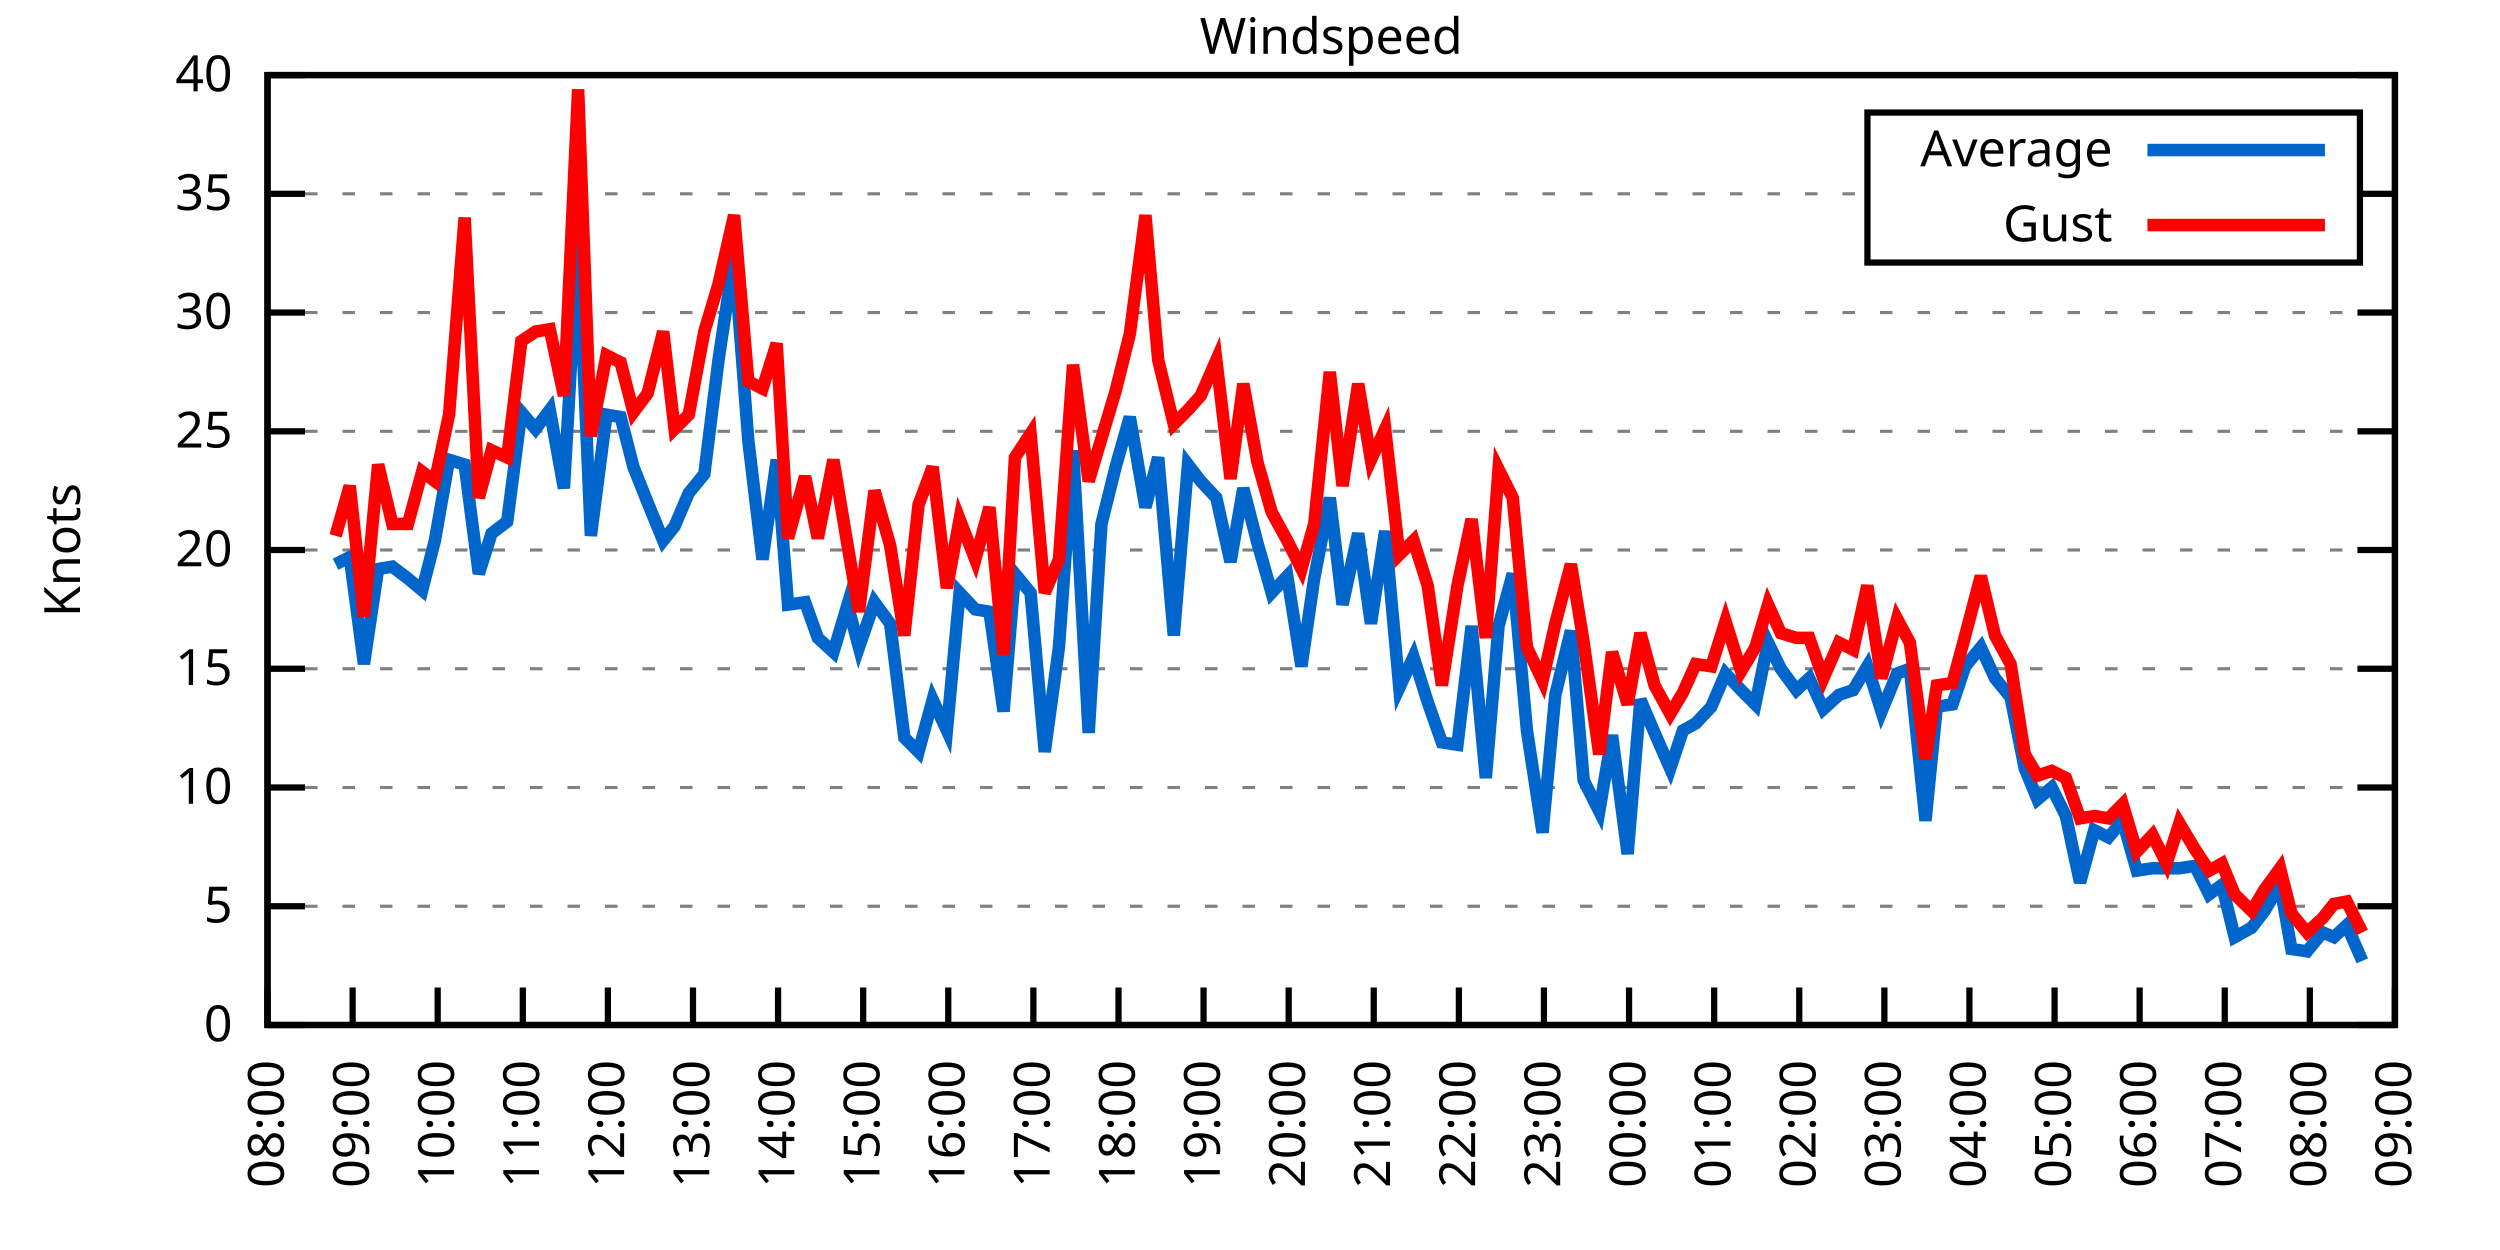
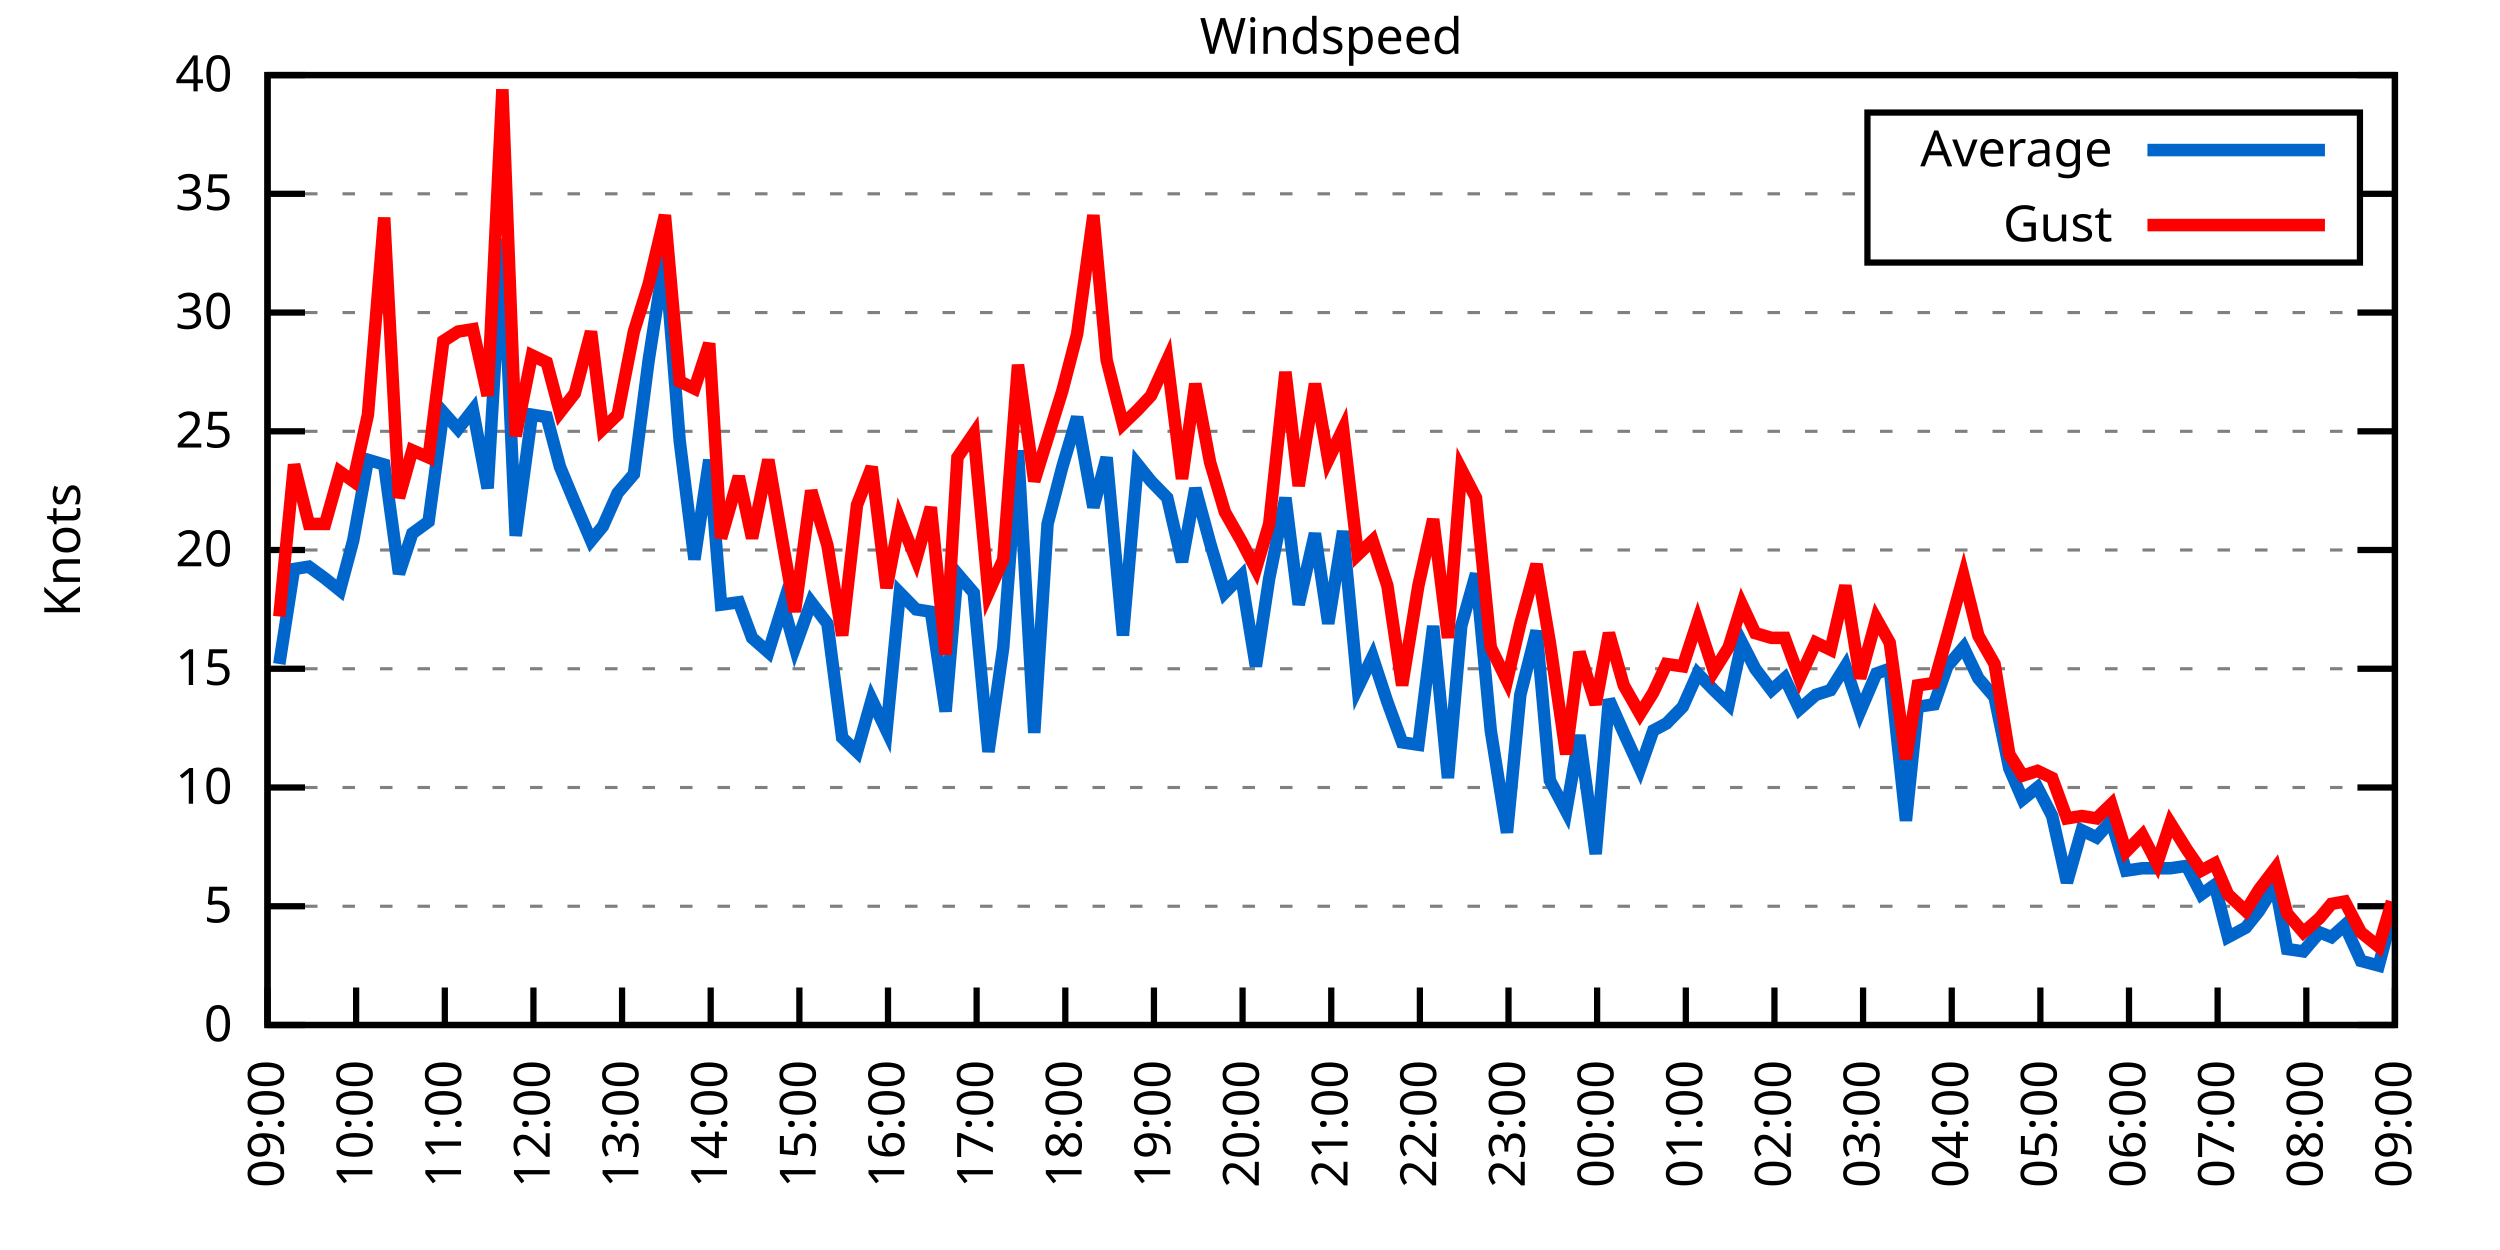
<svg xmlns="http://www.w3.org/2000/svg" xmlns:xlink="http://www.w3.org/1999/xlink" width="400" height="200" viewBox="0 0 400 200">
  <g id="gnuplot_canvas">
    <rect x="0" y="0" width="400" height="200" fill="none" />
    <defs>
      <circle id="gpDot" r="0.5" stroke-width="0.5" stroke="currentColor" />
      <path id="gpPt0" stroke-width="0.333" stroke="currentColor" d="M-1,0 h2 M0,-1 v2" />
      <path id="gpPt1" stroke-width="0.333" stroke="currentColor" d="M-1,-1 L1,1 M1,-1 L-1,1" />
      <path id="gpPt2" stroke-width="0.333" stroke="currentColor" d="M-1,0 L1,0 M0,-1 L0,1 M-1,-1 L1,1 M-1,1 L1,-1" />
      <rect id="gpPt3" stroke-width="0.333" stroke="currentColor" x="-1" y="-1" width="2" height="2" />
      <rect id="gpPt4" stroke-width="0.333" stroke="currentColor" fill="currentColor" x="-1" y="-1" width="2" height="2" />
      <circle id="gpPt5" stroke-width="0.333" stroke="currentColor" cx="0" cy="0" r="1" />
      <use xlink:href="#gpPt5" id="gpPt6" fill="currentColor" stroke="none" />
      <path id="gpPt7" stroke-width="0.333" stroke="currentColor" d="M0,-1.33 L-1.33,0.67 L1.33,0.67 z" />
      <use xlink:href="#gpPt7" id="gpPt8" fill="currentColor" stroke="none" />
      <use xlink:href="#gpPt7" id="gpPt9" stroke="currentColor" transform="rotate(180)" />
      <use xlink:href="#gpPt9" id="gpPt10" fill="currentColor" stroke="none" />
      <use xlink:href="#gpPt3" id="gpPt11" stroke="currentColor" transform="rotate(45)" />
      <use xlink:href="#gpPt11" id="gpPt12" fill="currentColor" stroke="none" />
      <path id="gpPt13" stroke-width="0.333" stroke="currentColor" d="M0,1.330 L1.265,0.411 L0.782,-1.067 L-0.782,-1.076 L-1.265,0.411 z" />
      <use xlink:href="#gpPt13" id="gpPt14" fill="currentColor" stroke="none" />
      <filter id="textbox" filterUnits="objectBoundingBox" x="0" y="0" height="1" width="1">
        <feFlood flood-color="white" flood-opacity="1" result="bgnd" />
        <feComposite in="SourceGraphic" in2="bgnd" operator="atop" />
      </filter>
      <filter id="greybox" filterUnits="objectBoundingBox" x="0" y="0" height="1" width="1">
        <feFlood flood-color="lightgrey" flood-opacity="1" result="grey" />
        <feComposite in="SourceGraphic" in2="grey" operator="atop" />
      </filter>
    </defs>
    <g fill="none" color="white" stroke="currentColor" stroke-width="1.00" stroke-linecap="butt" stroke-linejoin="miter">
</g>
    <g fill="none" color="black" stroke="currentColor" stroke-width="1.00" stroke-linecap="butt" stroke-linejoin="miter">
      <g stroke="none" shape-rendering="crispEdges">
        <polygon fill="rgb(255, 255, 255)" points="42.80,164.00 383.18,164.00 383.18,12.02 42.80,12.02 " />
      </g>
    </g>
    <g fill="none" color="black" stroke="currentColor" stroke-width="1.00" stroke-linecap="butt" stroke-linejoin="miter">
</g>
    <g fill="none" color="black" stroke="black" stroke-width="0.50" stroke-linecap="butt" stroke-linejoin="miter">
</g>
    <g fill="none" color="gray" stroke="currentColor" stroke-width="0.50" stroke-linecap="butt" stroke-linejoin="miter">
      <path stroke="gray" stroke-dasharray="2,4" class="gridline" d="M42.80,164.00 L383.19,164.00  " />
    </g>
    <g fill="none" color="gray" stroke="gray" stroke-width="1.00" stroke-linecap="butt" stroke-linejoin="miter">
</g>
    <g fill="none" color="black" stroke="currentColor" stroke-width="1.00" stroke-linecap="butt" stroke-linejoin="miter">
      <path stroke="black" d="M42.80,164.00 L48.80,164.00 M383.19,164.00 L377.19,164.00  " />
      <g transform="translate(37.20,166.60)" stroke="none" fill="black" font-family="Sans" font-size="8.00" text-anchor="end">
        <text>
          <tspan font-family="Sans"> 0</tspan>
        </text>
      </g>
    </g>
    <g fill="none" color="black" stroke="currentColor" stroke-width="1.00" stroke-linecap="butt" stroke-linejoin="miter">
</g>
    <g fill="none" color="black" stroke="black" stroke-width="0.50" stroke-linecap="butt" stroke-linejoin="miter">
</g>
    <g fill="none" color="gray" stroke="currentColor" stroke-width="0.50" stroke-linecap="butt" stroke-linejoin="miter">
      <path stroke="gray" stroke-dasharray="2,4" class="gridline" d="M42.80,145.00 L383.19,145.00  " />
    </g>
    <g fill="none" color="gray" stroke="gray" stroke-width="1.00" stroke-linecap="butt" stroke-linejoin="miter">
</g>
    <g fill="none" color="black" stroke="currentColor" stroke-width="1.00" stroke-linecap="butt" stroke-linejoin="miter">
      <path stroke="black" d="M42.80,145.00 L48.80,145.00 M383.19,145.00 L377.19,145.00  " />
      <g transform="translate(37.20,147.60)" stroke="none" fill="black" font-family="Sans" font-size="8.00" text-anchor="end">
        <text>
          <tspan font-family="Sans"> 5</tspan>
        </text>
      </g>
    </g>
    <g fill="none" color="black" stroke="currentColor" stroke-width="1.00" stroke-linecap="butt" stroke-linejoin="miter">
</g>
    <g fill="none" color="black" stroke="black" stroke-width="0.50" stroke-linecap="butt" stroke-linejoin="miter">
</g>
    <g fill="none" color="gray" stroke="currentColor" stroke-width="0.50" stroke-linecap="butt" stroke-linejoin="miter">
      <path stroke="gray" stroke-dasharray="2,4" class="gridline" d="M42.80,126.00 L383.19,126.00  " />
    </g>
    <g fill="none" color="gray" stroke="gray" stroke-width="1.00" stroke-linecap="butt" stroke-linejoin="miter">
</g>
    <g fill="none" color="black" stroke="currentColor" stroke-width="1.00" stroke-linecap="butt" stroke-linejoin="miter">
      <path stroke="black" d="M42.80,126.00 L48.80,126.00 M383.19,126.00 L377.19,126.00  " />
      <g transform="translate(37.20,128.60)" stroke="none" fill="black" font-family="Sans" font-size="8.00" text-anchor="end">
        <text>
          <tspan font-family="Sans"> 10</tspan>
        </text>
      </g>
    </g>
    <g fill="none" color="black" stroke="currentColor" stroke-width="1.00" stroke-linecap="butt" stroke-linejoin="miter">
</g>
    <g fill="none" color="black" stroke="black" stroke-width="0.50" stroke-linecap="butt" stroke-linejoin="miter">
</g>
    <g fill="none" color="gray" stroke="currentColor" stroke-width="0.50" stroke-linecap="butt" stroke-linejoin="miter">
      <path stroke="gray" stroke-dasharray="2,4" class="gridline" d="M42.80,107.00 L383.19,107.00  " />
    </g>
    <g fill="none" color="gray" stroke="gray" stroke-width="1.00" stroke-linecap="butt" stroke-linejoin="miter">
</g>
    <g fill="none" color="black" stroke="currentColor" stroke-width="1.00" stroke-linecap="butt" stroke-linejoin="miter">
      <path stroke="black" d="M42.80,107.00 L48.80,107.00 M383.19,107.00 L377.19,107.00  " />
      <g transform="translate(37.20,109.60)" stroke="none" fill="black" font-family="Sans" font-size="8.00" text-anchor="end">
        <text>
          <tspan font-family="Sans"> 15</tspan>
        </text>
      </g>
    </g>
    <g fill="none" color="black" stroke="currentColor" stroke-width="1.00" stroke-linecap="butt" stroke-linejoin="miter">
</g>
    <g fill="none" color="black" stroke="black" stroke-width="0.50" stroke-linecap="butt" stroke-linejoin="miter">
</g>
    <g fill="none" color="gray" stroke="currentColor" stroke-width="0.50" stroke-linecap="butt" stroke-linejoin="miter">
      <path stroke="gray" stroke-dasharray="2,4" class="gridline" d="M42.80,88.00 L383.19,88.00  " />
    </g>
    <g fill="none" color="gray" stroke="gray" stroke-width="1.00" stroke-linecap="butt" stroke-linejoin="miter">
</g>
    <g fill="none" color="black" stroke="currentColor" stroke-width="1.00" stroke-linecap="butt" stroke-linejoin="miter">
      <path stroke="black" d="M42.80,88.00 L48.80,88.00 M383.19,88.00 L377.19,88.00  " />
      <g transform="translate(37.20,90.60)" stroke="none" fill="black" font-family="Sans" font-size="8.00" text-anchor="end">
        <text>
          <tspan font-family="Sans"> 20</tspan>
        </text>
      </g>
    </g>
    <g fill="none" color="black" stroke="currentColor" stroke-width="1.00" stroke-linecap="butt" stroke-linejoin="miter">
</g>
    <g fill="none" color="black" stroke="black" stroke-width="0.50" stroke-linecap="butt" stroke-linejoin="miter">
</g>
    <g fill="none" color="gray" stroke="currentColor" stroke-width="0.50" stroke-linecap="butt" stroke-linejoin="miter">
      <path stroke="gray" stroke-dasharray="2,4" class="gridline" d="M42.80,69.01 L383.19,69.01  " />
    </g>
    <g fill="none" color="gray" stroke="gray" stroke-width="1.00" stroke-linecap="butt" stroke-linejoin="miter">
</g>
    <g fill="none" color="black" stroke="currentColor" stroke-width="1.00" stroke-linecap="butt" stroke-linejoin="miter">
      <path stroke="black" d="M42.80,69.01 L48.80,69.01 M383.19,69.01 L377.19,69.01  " />
      <g transform="translate(37.20,71.61)" stroke="none" fill="black" font-family="Sans" font-size="8.00" text-anchor="end">
        <text>
          <tspan font-family="Sans"> 25</tspan>
        </text>
      </g>
    </g>
    <g fill="none" color="black" stroke="currentColor" stroke-width="1.00" stroke-linecap="butt" stroke-linejoin="miter">
</g>
    <g fill="none" color="black" stroke="black" stroke-width="0.50" stroke-linecap="butt" stroke-linejoin="miter">
</g>
    <g fill="none" color="gray" stroke="currentColor" stroke-width="0.50" stroke-linecap="butt" stroke-linejoin="miter">
      <path stroke="gray" stroke-dasharray="2,4" class="gridline" d="M42.80,50.01 L383.19,50.01  " />
    </g>
    <g fill="none" color="gray" stroke="gray" stroke-width="1.00" stroke-linecap="butt" stroke-linejoin="miter">
</g>
    <g fill="none" color="black" stroke="currentColor" stroke-width="1.00" stroke-linecap="butt" stroke-linejoin="miter">
      <path stroke="black" d="M42.80,50.01 L48.80,50.01 M383.19,50.01 L377.19,50.01  " />
      <g transform="translate(37.20,52.61)" stroke="none" fill="black" font-family="Sans" font-size="8.00" text-anchor="end">
        <text>
          <tspan font-family="Sans"> 30</tspan>
        </text>
      </g>
    </g>
    <g fill="none" color="black" stroke="currentColor" stroke-width="1.00" stroke-linecap="butt" stroke-linejoin="miter">
</g>
    <g fill="none" color="black" stroke="black" stroke-width="0.50" stroke-linecap="butt" stroke-linejoin="miter">
</g>
    <g fill="none" color="gray" stroke="currentColor" stroke-width="0.50" stroke-linecap="butt" stroke-linejoin="miter">
      <path stroke="gray" stroke-dasharray="2,4" class="gridline" d="M42.80,31.01 L298.79,31.01 M377.59,31.01 L383.19,31.01  " />
    </g>
    <g fill="none" color="gray" stroke="gray" stroke-width="1.00" stroke-linecap="butt" stroke-linejoin="miter">
</g>
    <g fill="none" color="black" stroke="currentColor" stroke-width="1.00" stroke-linecap="butt" stroke-linejoin="miter">
      <path stroke="black" d="M42.80,31.01 L48.80,31.01 M383.19,31.01 L377.19,31.01  " />
      <g transform="translate(37.20,33.61)" stroke="none" fill="black" font-family="Sans" font-size="8.00" text-anchor="end">
        <text>
          <tspan font-family="Sans"> 35</tspan>
        </text>
      </g>
    </g>
    <g fill="none" color="black" stroke="currentColor" stroke-width="1.00" stroke-linecap="butt" stroke-linejoin="miter">
</g>
    <g fill="none" color="black" stroke="black" stroke-width="0.50" stroke-linecap="butt" stroke-linejoin="miter">
</g>
    <g fill="none" color="gray" stroke="currentColor" stroke-width="0.50" stroke-linecap="butt" stroke-linejoin="miter">
      <path stroke="gray" stroke-dasharray="2,4" class="gridline" d="M42.80,12.01 L383.19,12.01  " />
    </g>
    <g fill="none" color="gray" stroke="gray" stroke-width="1.00" stroke-linecap="butt" stroke-linejoin="miter">
</g>
    <g fill="none" color="black" stroke="currentColor" stroke-width="1.00" stroke-linecap="butt" stroke-linejoin="miter">
      <path stroke="black" d="M42.80,12.01 L48.80,12.01 M383.19,12.01 L377.19,12.01  " />
      <g transform="translate(37.20,14.61)" stroke="none" fill="black" font-family="Sans" font-size="8.00" text-anchor="end">
        <text>
          <tspan font-family="Sans"> 40</tspan>
        </text>
      </g>
    </g>
    <g fill="none" color="black" stroke="currentColor" stroke-width="1.00" stroke-linecap="butt" stroke-linejoin="miter">
      <path stroke="black" d="M42.80,164.00 L42.80,158.00  " />
      <g transform="translate(45.40,169.60) rotate(270.00)" stroke="none" fill="black" font-family="Sans" font-size="8.00" text-anchor="end">
        <text>
-           <tspan font-family="Sans">08:00</tspan>
-         </text>
-       </g>
-     </g>
-     <g fill="none" color="black" stroke="currentColor" stroke-width="1.00" stroke-linecap="butt" stroke-linejoin="miter">
-       <path stroke="black" d="M56.42,164.00 L56.42,158.00  " />
-       <g transform="translate(59.02,169.60) rotate(270.00)" stroke="none" fill="black" font-family="Sans" font-size="8.00" text-anchor="end">
-         <text>
          <tspan font-family="Sans">09:00</tspan>
        </text>
      </g>
    </g>
    <g fill="none" color="black" stroke="currentColor" stroke-width="1.00" stroke-linecap="butt" stroke-linejoin="miter">
-       <path stroke="black" d="M70.03,164.00 L70.03,158.00  " />
-       <g transform="translate(72.63,169.60) rotate(270.00)" stroke="none" fill="black" font-family="Sans" font-size="8.00" text-anchor="end">
+       <path stroke="black" d="M56.98,164.00 L56.98,158.00  " />
+       <g transform="translate(59.58,169.60) rotate(270.00)" stroke="none" fill="black" font-family="Sans" font-size="8.00" text-anchor="end">
        <text>
          <tspan font-family="Sans">10:00</tspan>
        </text>
      </g>
    </g>
    <g fill="none" color="black" stroke="currentColor" stroke-width="1.00" stroke-linecap="butt" stroke-linejoin="miter">
-       <path stroke="black" d="M83.65,164.00 L83.65,158.00  " />
-       <g transform="translate(86.25,169.60) rotate(270.00)" stroke="none" fill="black" font-family="Sans" font-size="8.00" text-anchor="end">
+       <path stroke="black" d="M71.17,164.00 L71.17,158.00  " />
+       <g transform="translate(73.77,169.60) rotate(270.00)" stroke="none" fill="black" font-family="Sans" font-size="8.00" text-anchor="end">
        <text>
          <tspan font-family="Sans">11:00</tspan>
        </text>
      </g>
    </g>
    <g fill="none" color="black" stroke="currentColor" stroke-width="1.00" stroke-linecap="butt" stroke-linejoin="miter">
-       <path stroke="black" d="M97.26,164.00 L97.26,158.00  " />
-       <g transform="translate(99.86,169.60) rotate(270.00)" stroke="none" fill="black" font-family="Sans" font-size="8.00" text-anchor="end">
+       <path stroke="black" d="M85.35,164.00 L85.35,158.00  " />
+       <g transform="translate(87.95,169.60) rotate(270.00)" stroke="none" fill="black" font-family="Sans" font-size="8.00" text-anchor="end">
        <text>
          <tspan font-family="Sans">12:00</tspan>
        </text>
      </g>
    </g>
    <g fill="none" color="black" stroke="currentColor" stroke-width="1.00" stroke-linecap="butt" stroke-linejoin="miter">
-       <path stroke="black" d="M110.88,164.00 L110.88,158.00  " />
-       <g transform="translate(113.48,169.60) rotate(270.00)" stroke="none" fill="black" font-family="Sans" font-size="8.00" text-anchor="end">
+       <path stroke="black" d="M99.53,164.00 L99.53,158.00  " />
+       <g transform="translate(102.13,169.60) rotate(270.00)" stroke="none" fill="black" font-family="Sans" font-size="8.00" text-anchor="end">
        <text>
          <tspan font-family="Sans">13:00</tspan>
        </text>
      </g>
    </g>
    <g fill="none" color="black" stroke="currentColor" stroke-width="1.00" stroke-linecap="butt" stroke-linejoin="miter">
-       <path stroke="black" d="M124.49,164.00 L124.49,158.00  " />
-       <g transform="translate(127.09,169.60) rotate(270.00)" stroke="none" fill="black" font-family="Sans" font-size="8.00" text-anchor="end">
+       <path stroke="black" d="M113.71,164.00 L113.71,158.00  " />
+       <g transform="translate(116.31,169.60) rotate(270.00)" stroke="none" fill="black" font-family="Sans" font-size="8.00" text-anchor="end">
        <text>
          <tspan font-family="Sans">14:00</tspan>
        </text>
      </g>
    </g>
    <g fill="none" color="black" stroke="currentColor" stroke-width="1.00" stroke-linecap="butt" stroke-linejoin="miter">
-       <path stroke="black" d="M138.11,164.00 L138.11,158.00  " />
-       <g transform="translate(140.71,169.60) rotate(270.00)" stroke="none" fill="black" font-family="Sans" font-size="8.00" text-anchor="end">
+       <path stroke="black" d="M127.90,164.00 L127.90,158.00  " />
+       <g transform="translate(130.50,169.60) rotate(270.00)" stroke="none" fill="black" font-family="Sans" font-size="8.00" text-anchor="end">
        <text>
          <tspan font-family="Sans">15:00</tspan>
        </text>
      </g>
    </g>
    <g fill="none" color="black" stroke="currentColor" stroke-width="1.00" stroke-linecap="butt" stroke-linejoin="miter">
-       <path stroke="black" d="M151.72,164.00 L151.72,158.00  " />
-       <g transform="translate(154.32,169.60) rotate(270.00)" stroke="none" fill="black" font-family="Sans" font-size="8.00" text-anchor="end">
+       <path stroke="black" d="M142.08,164.00 L142.08,158.00  " />
+       <g transform="translate(144.68,169.60) rotate(270.00)" stroke="none" fill="black" font-family="Sans" font-size="8.00" text-anchor="end">
        <text>
          <tspan font-family="Sans">16:00</tspan>
        </text>
      </g>
    </g>
    <g fill="none" color="black" stroke="currentColor" stroke-width="1.00" stroke-linecap="butt" stroke-linejoin="miter">
-       <path stroke="black" d="M165.34,164.00 L165.34,158.00  " />
-       <g transform="translate(167.94,169.60) rotate(270.00)" stroke="none" fill="black" font-family="Sans" font-size="8.00" text-anchor="end">
+       <path stroke="black" d="M156.26,164.00 L156.26,158.00  " />
+       <g transform="translate(158.86,169.60) rotate(270.00)" stroke="none" fill="black" font-family="Sans" font-size="8.00" text-anchor="end">
        <text>
          <tspan font-family="Sans">17:00</tspan>
        </text>
      </g>
    </g>
    <g fill="none" color="black" stroke="currentColor" stroke-width="1.00" stroke-linecap="butt" stroke-linejoin="miter">
-       <path stroke="black" d="M178.96,164.00 L178.96,158.00  " />
-       <g transform="translate(181.56,169.60) rotate(270.00)" stroke="none" fill="black" font-family="Sans" font-size="8.00" text-anchor="end">
+       <path stroke="black" d="M170.45,164.00 L170.45,158.00  " />
+       <g transform="translate(173.05,169.60) rotate(270.00)" stroke="none" fill="black" font-family="Sans" font-size="8.00" text-anchor="end">
        <text>
          <tspan font-family="Sans">18:00</tspan>
        </text>
      </g>
    </g>
    <g fill="none" color="black" stroke="currentColor" stroke-width="1.00" stroke-linecap="butt" stroke-linejoin="miter">
-       <path stroke="black" d="M192.57,164.00 L192.57,158.00  " />
-       <g transform="translate(195.17,169.60) rotate(270.00)" stroke="none" fill="black" font-family="Sans" font-size="8.00" text-anchor="end">
+       <path stroke="black" d="M184.63,164.00 L184.63,158.00  " />
+       <g transform="translate(187.23,169.60) rotate(270.00)" stroke="none" fill="black" font-family="Sans" font-size="8.00" text-anchor="end">
        <text>
          <tspan font-family="Sans">19:00</tspan>
        </text>
      </g>
    </g>
    <g fill="none" color="black" stroke="currentColor" stroke-width="1.00" stroke-linecap="butt" stroke-linejoin="miter">
-       <path stroke="black" d="M206.19,164.00 L206.19,158.00  " />
-       <g transform="translate(208.79,169.60) rotate(270.00)" stroke="none" fill="black" font-family="Sans" font-size="8.00" text-anchor="end">
+       <path stroke="black" d="M198.81,164.00 L198.81,158.00  " />
+       <g transform="translate(201.41,169.60) rotate(270.00)" stroke="none" fill="black" font-family="Sans" font-size="8.00" text-anchor="end">
        <text>
          <tspan font-family="Sans">20:00</tspan>
        </text>
      </g>
    </g>
    <g fill="none" color="black" stroke="currentColor" stroke-width="1.00" stroke-linecap="butt" stroke-linejoin="miter">
-       <path stroke="black" d="M219.80,164.00 L219.80,158.00  " />
-       <g transform="translate(222.40,169.60) rotate(270.00)" stroke="none" fill="black" font-family="Sans" font-size="8.00" text-anchor="end">
+       <path stroke="black" d="M213.00,164.00 L213.00,158.00  " />
+       <g transform="translate(215.60,169.60) rotate(270.00)" stroke="none" fill="black" font-family="Sans" font-size="8.00" text-anchor="end">
        <text>
          <tspan font-family="Sans">21:00</tspan>
        </text>
      </g>
    </g>
    <g fill="none" color="black" stroke="currentColor" stroke-width="1.00" stroke-linecap="butt" stroke-linejoin="miter">
-       <path stroke="black" d="M233.42,164.00 L233.42,158.00  " />
-       <g transform="translate(236.02,169.60) rotate(270.00)" stroke="none" fill="black" font-family="Sans" font-size="8.00" text-anchor="end">
+       <path stroke="black" d="M227.18,164.00 L227.18,158.00  " />
+       <g transform="translate(229.78,169.60) rotate(270.00)" stroke="none" fill="black" font-family="Sans" font-size="8.00" text-anchor="end">
        <text>
          <tspan font-family="Sans">22:00</tspan>
        </text>
      </g>
    </g>
    <g fill="none" color="black" stroke="currentColor" stroke-width="1.00" stroke-linecap="butt" stroke-linejoin="miter">
-       <path stroke="black" d="M247.03,164.00 L247.03,158.00  " />
-       <g transform="translate(249.63,169.60) rotate(270.00)" stroke="none" fill="black" font-family="Sans" font-size="8.00" text-anchor="end">
+       <path stroke="black" d="M241.36,164.00 L241.36,158.00  " />
+       <g transform="translate(243.96,169.60) rotate(270.00)" stroke="none" fill="black" font-family="Sans" font-size="8.00" text-anchor="end">
        <text>
          <tspan font-family="Sans">23:00</tspan>
        </text>
      </g>
    </g>
    <g fill="none" color="black" stroke="currentColor" stroke-width="1.00" stroke-linecap="butt" stroke-linejoin="miter">
-       <path stroke="black" d="M260.65,164.00 L260.65,158.00  " />
-       <g transform="translate(263.25,169.60) rotate(270.00)" stroke="none" fill="black" font-family="Sans" font-size="8.00" text-anchor="end">
+       <path stroke="black" d="M255.54,164.00 L255.54,158.00  " />
+       <g transform="translate(258.14,169.60) rotate(270.00)" stroke="none" fill="black" font-family="Sans" font-size="8.00" text-anchor="end">
        <text>
          <tspan font-family="Sans">00:00</tspan>
        </text>
      </g>
    </g>
    <g fill="none" color="black" stroke="currentColor" stroke-width="1.00" stroke-linecap="butt" stroke-linejoin="miter">
-       <path stroke="black" d="M274.27,164.00 L274.27,158.00  " />
-       <g transform="translate(276.87,169.60) rotate(270.00)" stroke="none" fill="black" font-family="Sans" font-size="8.00" text-anchor="end">
+       <path stroke="black" d="M269.73,164.00 L269.73,158.00  " />
+       <g transform="translate(272.33,169.60) rotate(270.00)" stroke="none" fill="black" font-family="Sans" font-size="8.00" text-anchor="end">
        <text>
          <tspan font-family="Sans">01:00</tspan>
        </text>
      </g>
    </g>
    <g fill="none" color="black" stroke="currentColor" stroke-width="1.00" stroke-linecap="butt" stroke-linejoin="miter">
-       <path stroke="black" d="M287.88,164.00 L287.88,158.00  " />
-       <g transform="translate(290.48,169.60) rotate(270.00)" stroke="none" fill="black" font-family="Sans" font-size="8.00" text-anchor="end">
+       <path stroke="black" d="M283.91,164.00 L283.91,158.00  " />
+       <g transform="translate(286.51,169.60) rotate(270.00)" stroke="none" fill="black" font-family="Sans" font-size="8.00" text-anchor="end">
        <text>
          <tspan font-family="Sans">02:00</tspan>
        </text>
      </g>
    </g>
    <g fill="none" color="black" stroke="currentColor" stroke-width="1.00" stroke-linecap="butt" stroke-linejoin="miter">
-       <path stroke="black" d="M301.50,164.00 L301.50,158.00  " />
-       <g transform="translate(304.10,169.60) rotate(270.00)" stroke="none" fill="black" font-family="Sans" font-size="8.00" text-anchor="end">
+       <path stroke="black" d="M298.09,164.00 L298.09,158.00  " />
+       <g transform="translate(300.69,169.60) rotate(270.00)" stroke="none" fill="black" font-family="Sans" font-size="8.00" text-anchor="end">
        <text>
          <tspan font-family="Sans">03:00</tspan>
        </text>
      </g>
    </g>
    <g fill="none" color="black" stroke="currentColor" stroke-width="1.00" stroke-linecap="butt" stroke-linejoin="miter">
-       <path stroke="black" d="M315.11,164.00 L315.11,158.00  " />
-       <g transform="translate(317.71,169.60) rotate(270.00)" stroke="none" fill="black" font-family="Sans" font-size="8.00" text-anchor="end">
+       <path stroke="black" d="M312.28,164.00 L312.28,158.00  " />
+       <g transform="translate(314.88,169.60) rotate(270.00)" stroke="none" fill="black" font-family="Sans" font-size="8.00" text-anchor="end">
        <text>
          <tspan font-family="Sans">04:00</tspan>
        </text>
      </g>
    </g>
    <g fill="none" color="black" stroke="currentColor" stroke-width="1.00" stroke-linecap="butt" stroke-linejoin="miter">
-       <path stroke="black" d="M328.73,164.00 L328.73,158.00  " />
-       <g transform="translate(331.33,169.60) rotate(270.00)" stroke="none" fill="black" font-family="Sans" font-size="8.00" text-anchor="end">
+       <path stroke="black" d="M326.46,164.00 L326.46,158.00  " />
+       <g transform="translate(329.06,169.60) rotate(270.00)" stroke="none" fill="black" font-family="Sans" font-size="8.00" text-anchor="end">
        <text>
          <tspan font-family="Sans">05:00</tspan>
        </text>
      </g>
    </g>
    <g fill="none" color="black" stroke="currentColor" stroke-width="1.00" stroke-linecap="butt" stroke-linejoin="miter">
-       <path stroke="black" d="M342.34,164.00 L342.34,158.00  " />
-       <g transform="translate(344.94,169.60) rotate(270.00)" stroke="none" fill="black" font-family="Sans" font-size="8.00" text-anchor="end">
+       <path stroke="black" d="M340.64,164.00 L340.64,158.00  " />
+       <g transform="translate(343.24,169.60) rotate(270.00)" stroke="none" fill="black" font-family="Sans" font-size="8.00" text-anchor="end">
        <text>
          <tspan font-family="Sans">06:00</tspan>
        </text>
      </g>
    </g>
    <g fill="none" color="black" stroke="currentColor" stroke-width="1.00" stroke-linecap="butt" stroke-linejoin="miter">
-       <path stroke="black" d="M355.96,164.00 L355.96,158.00  " />
-       <g transform="translate(358.56,169.60) rotate(270.00)" stroke="none" fill="black" font-family="Sans" font-size="8.00" text-anchor="end">
+       <path stroke="black" d="M354.82,164.00 L354.82,158.00  " />
+       <g transform="translate(357.42,169.60) rotate(270.00)" stroke="none" fill="black" font-family="Sans" font-size="8.00" text-anchor="end">
        <text>
          <tspan font-family="Sans">07:00</tspan>
        </text>
      </g>
    </g>
    <g fill="none" color="black" stroke="currentColor" stroke-width="1.00" stroke-linecap="butt" stroke-linejoin="miter">
-       <path stroke="black" d="M369.57,164.00 L369.57,158.00  " />
-       <g transform="translate(372.17,169.60) rotate(270.00)" stroke="none" fill="black" font-family="Sans" font-size="8.00" text-anchor="end">
+       <path stroke="black" d="M369.01,164.00 L369.01,158.00  " />
+       <g transform="translate(371.61,169.60) rotate(270.00)" stroke="none" fill="black" font-family="Sans" font-size="8.00" text-anchor="end">
        <text>
          <tspan font-family="Sans">08:00</tspan>
        </text>
      </g>
    </g>
    <g fill="none" color="black" stroke="currentColor" stroke-width="1.00" stroke-linecap="butt" stroke-linejoin="miter">
      <path stroke="black" d="M383.19,164.00 L383.19,158.00  " />
      <g transform="translate(385.79,169.60) rotate(270.00)" stroke="none" fill="black" font-family="Sans" font-size="8.00" text-anchor="end">
        <text>
          <tspan font-family="Sans">09:00</tspan>
        </text>
      </g>
    </g>
    <g fill="none" color="black" stroke="currentColor" stroke-width="1.00" stroke-linecap="butt" stroke-linejoin="miter">
</g>
    <g fill="none" color="black" stroke="currentColor" stroke-width="1.00" stroke-linecap="butt" stroke-linejoin="miter">
      <path stroke="black" d="M42.80,12.01 L42.80,164.00 L383.19,164.00 L383.19,12.01 L42.80,12.01 Z  " />
    </g>
    <g fill="none" color="black" stroke="currentColor" stroke-width="1.00" stroke-linecap="butt" stroke-linejoin="miter">
</g>
    <g fill="none" color="black" stroke="currentColor" stroke-width="1.00" stroke-linecap="butt" stroke-linejoin="miter">
      <path stroke="black" d="M298.79,42.01 L298.79,18.01 L377.59,18.01 L377.59,42.01 L298.79,42.01 Z  " />
    </g>
    <g id="Windspeed_plot_1">
      <g fill="none" color="white" stroke="black" stroke-width="2.00" stroke-linecap="butt" stroke-linejoin="miter">
</g>
      <g fill="none" color="black" stroke="currentColor" stroke-width="2.00" stroke-linecap="butt" stroke-linejoin="miter">
        <g transform="translate(337.99,26.61)" stroke="none" fill="black" font-family="Sans" font-size="8.00" text-anchor="end">
          <text>
            <tspan font-family="Sans">Average</tspan>
          </text>
        </g>
      </g>
      <g fill="none" color="black" stroke="currentColor" stroke-width="2.00" stroke-linecap="butt" stroke-linejoin="miter">
-         <path stroke="rgb(  0, 102, 204)" d="M343.59,24.01 L371.99,24.01 M53.69,90.28 L55.96,89.14 L58.23,106.24 L60.50,91.04 L62.77,90.66 L65.27,92.56   L67.54,94.46 L69.58,86.49 L71.85,73.57 L74.34,74.33 L76.61,91.80 L78.65,85.35 L81.15,83.45 L83.42,65.97   L85.69,68.63 L87.96,65.59 L90.23,78.13 L92.50,38.23 L94.54,85.73 L97.04,66.35 L99.30,66.73 L101.35,74.71   L103.62,80.41 L106.11,86.49 L107.93,84.21 L110.20,78.89 L112.69,75.85 L114.96,57.61 L117.46,40.89 L119.73,70.53   L122.00,89.52 L124.27,73.57 L126.08,96.74 L128.81,96.36 L130.85,102.06 L133.34,104.34 L135.61,96.74 L137.43,103.58   L139.92,96.36 L142.42,99.78 L144.69,118.02 L146.96,120.30 L149.23,111.94 L151.50,116.88 L153.54,94.84 L156.04,97.50   L158.31,97.88 L160.57,113.84 L162.39,91.80 L164.89,94.84 L167.16,120.30 L169.43,103.58 L171.69,72.05 L174.19,117.26   L176.23,83.83 L178.50,74.71 L180.77,66.73 L183.27,81.17 L185.31,73.19 L187.81,101.68 L190.08,74.33 L192.12,76.99   L194.61,79.65 L196.88,89.90 L198.93,78.13 L201.19,86.87 L203.46,94.84 L205.96,92.18 L208.23,106.62 L210.27,92.56   L212.77,79.65 L214.81,96.74 L217.31,85.35 L219.35,99.78 L221.62,84.97 L223.89,110.04 L226.16,105.10 L228.43,112.32   L230.70,118.78 L233.19,119.16 L235.46,100.16 L237.73,124.48 L239.77,100.16 L242.04,91.80 L244.31,116.88 L246.81,133.22   L248.85,111.18 L251.35,100.92 L253.39,124.86 L255.88,129.80 L257.93,117.64 L260.42,136.64 L262.47,111.94 L264.73,117.26   L267.23,122.96 L269.27,116.88 L271.32,115.74 L273.81,113.08 L276.08,107.76 L278.58,110.42 L280.85,112.70 L282.89,102.82   L284.93,107.00 L287.43,110.42 L289.47,108.52 L291.74,113.46 L294.23,111.18 L296.50,110.42 L298.77,106.62 L301.04,113.84   L303.54,107.76 L305.58,107.00 L308.08,131.32 L309.89,113.08 L312.39,112.70 L314.43,106.62 L316.93,103.58 L319.20,108.52   L321.69,111.56 L323.96,122.96 L326.00,127.90 L328.27,126.00 L330.54,130.56 L332.81,141.20 L335.08,132.84 L337.35,133.98   L339.62,131.32 L341.89,139.30 L344.39,138.92 L346.65,138.92 L348.70,138.92 L351.19,138.54 L353.46,143.10 L355.50,141.58   L357.55,149.94 L360.27,148.42 L362.31,145.76 L364.81,141.58 L366.62,151.84 L369.12,152.22 L371.62,149.18 L373.43,149.94   L375.47,148.04 L377.97,153.74  " />
+         <path stroke="rgb(  0, 102, 204)" d="M343.59,24.01 L371.99,24.01 M44.69,106.24 L47.05,91.04 L49.42,90.66 L52.02,92.56 L54.38,94.46 L56.51,86.49   L58.87,73.57 L61.47,74.33 L63.84,91.80 L65.97,85.35 L68.57,83.45 L70.93,65.97 L73.29,68.63 L75.66,65.59   L78.02,78.13 L80.38,38.23 L82.51,85.73 L85.11,66.35 L87.48,66.73 L89.60,74.71 L91.97,80.41 L94.57,86.49   L96.46,84.21 L98.82,78.89 L101.42,75.85 L103.79,57.61 L106.39,40.89 L108.75,70.53 L111.11,89.52 L113.48,73.57   L115.37,96.74 L118.21,96.36 L120.33,102.06 L122.93,104.34 L125.30,96.74 L127.19,103.58 L129.79,96.36 L132.39,99.78   L134.75,118.02 L137.12,120.30 L139.48,111.94 L141.84,116.88 L143.97,94.84 L146.57,97.50 L148.94,97.88 L151.30,113.84   L153.19,91.80 L155.79,94.84 L158.15,120.30 L160.52,103.58 L162.88,72.05 L165.48,117.26 L167.61,83.83 L169.97,74.71   L172.34,66.73 L174.94,81.17 L177.06,73.19 L179.67,101.68 L182.03,74.33 L184.16,76.99 L186.76,79.65 L189.12,89.90   L191.25,78.13 L193.61,86.87 L195.98,94.84 L198.58,92.18 L200.94,106.62 L203.07,92.56 L205.67,79.65 L207.79,96.74   L210.39,85.35 L212.52,99.78 L214.89,84.97 L217.25,110.04 L219.61,105.10 L221.98,112.32 L224.34,118.78 L226.94,119.16   L229.31,100.16 L231.67,124.48 L233.80,100.16 L236.16,91.80 L238.52,116.88 L241.12,133.22 L243.25,111.18 L245.85,100.92   L247.98,124.86 L250.58,129.80 L252.71,117.64 L255.31,136.64 L257.43,111.94 L259.80,117.26 L262.40,122.96 L264.53,116.88   L266.65,115.74 L269.25,113.08 L271.62,107.76 L274.22,110.42 L276.58,112.70 L278.71,102.82 L280.84,107.00 L283.44,110.42   L285.56,108.52 L287.93,113.46 L290.53,111.18 L292.89,110.42 L295.26,106.62 L297.62,113.84 L300.22,107.76 L302.35,107.00   L304.95,131.32 L306.84,113.08 L309.44,112.70 L311.57,106.62 L314.17,103.58 L316.53,108.52 L319.13,111.56 L321.49,122.96   L323.62,127.90 L325.99,126.00 L328.35,130.56 L330.71,141.20 L333.08,132.84 L335.44,133.98 L337.80,131.32 L340.17,139.30   L342.77,138.92 L345.13,138.92 L347.26,138.92 L349.86,138.54 L352.22,143.10 L354.35,141.58 L356.48,149.94 L359.32,148.42   L361.44,145.76 L364.04,141.58 L365.93,151.84 L368.53,152.22 L371.13,149.18 L373.03,149.94 L375.15,148.04 L377.75,153.74   L380.59,154.50 L382.72,146.52  " />
      </g>
    </g>
    <g id="Windspeed_plot_2">
      <g fill="none" color="black" stroke="currentColor" stroke-width="2.00" stroke-linecap="butt" stroke-linejoin="miter">
        <g transform="translate(337.99,38.61)" stroke="none" fill="black" font-family="Sans" font-size="8.00" text-anchor="end">
          <text>
            <tspan font-family="Sans">Gust</tspan>
          </text>
        </g>
      </g>
      <g fill="none" color="black" stroke="currentColor" stroke-width="2.00" stroke-linecap="butt" stroke-linejoin="miter">
-         <path stroke="rgb(255,   0,   0)" d="M343.59,36.01 L371.99,36.01 M53.69,85.73 L55.96,77.75 L58.23,98.64 L60.50,74.33 L62.77,83.83 L65.27,83.83   L67.54,75.47 L69.58,76.99 L71.85,66.35 L74.34,34.81 L76.61,79.65 L78.65,72.05 L81.15,73.19 L83.42,54.57   L85.69,53.05 L87.96,52.67 L90.23,63.31 L92.50,14.29 L94.54,69.77 L97.04,56.85 L99.30,57.99 L101.35,65.97   L103.62,62.93 L106.11,53.05 L107.93,68.63 L110.20,66.35 L112.69,53.05 L114.96,45.45 L117.46,34.43 L119.73,61.03   L122.00,62.17 L124.27,54.95 L126.08,86.11 L128.81,76.23 L130.85,86.11 L133.34,73.57 L135.61,87.25 L137.43,97.88   L139.92,78.51 L142.42,87.25 L144.69,101.68 L146.96,80.79 L149.23,74.71 L151.50,94.08 L153.54,83.07 L156.04,89.52   L158.31,81.17 L160.57,104.72 L162.39,73.19 L164.89,69.39 L167.16,94.84 L169.43,89.52 L171.69,58.37 L174.19,76.99   L176.23,70.15 L178.50,62.55 L180.77,53.43 L183.27,34.43 L185.31,57.61 L187.81,67.87 L190.08,65.59 L192.12,63.31   L194.61,57.61 L196.88,76.61 L198.93,61.41 L201.19,73.95 L203.46,81.93 L205.96,86.49 L208.23,91.04 L210.27,83.83   L212.77,59.51 L214.81,77.75 L217.31,61.41 L219.35,73.57 L221.62,68.63 L223.89,88.76 L226.16,86.49 L228.43,93.70   L230.70,109.66 L233.19,93.70 L235.46,83.07 L237.73,102.06 L239.77,75.09 L242.04,79.65 L244.31,103.58 L246.81,108.90   L248.85,99.78 L251.35,90.28 L253.39,102.82 L255.88,120.68 L257.93,104.34 L260.42,112.70 L262.47,101.30 L264.73,109.66   L267.23,114.22 L269.27,110.80 L271.32,106.24 L273.81,106.62 L276.08,99.40 L278.58,107.38 L280.85,103.58 L282.89,96.74   L284.93,101.30 L287.43,102.06 L289.47,102.06 L291.74,108.52 L294.23,102.82 L296.50,103.96 L298.77,93.70 L301.04,108.52   L303.54,99.02 L305.58,102.82 L308.08,121.44 L309.89,109.66 L312.39,109.28 L314.43,101.68 L316.93,92.18 L319.20,101.68   L321.69,106.24 L323.96,120.68 L326.00,124.10 L328.27,123.34 L330.54,124.48 L332.81,130.94 L335.08,130.56 L337.35,130.94   L339.62,128.66 L341.89,136.26 L344.39,133.60 L346.65,138.16 L348.70,131.70 L351.19,135.88 L353.46,139.30 L355.50,138.16   L357.55,143.10 L360.27,145.76 L362.31,142.34 L364.81,138.92 L366.62,146.14 L369.12,149.18 L371.62,146.90 L373.43,144.62   L375.47,144.24 L377.97,149.18  " />
+         <path stroke="rgb(255,   0,   0)" d="M343.59,36.01 L371.99,36.01 M44.69,98.64 L47.05,74.33 L49.42,83.83 L52.02,83.83 L54.38,75.47 L56.51,76.99   L58.87,66.35 L61.47,34.81 L63.84,79.65 L65.97,72.05 L68.57,73.19 L70.93,54.57 L73.29,53.05 L75.66,52.67   L78.02,63.31 L80.38,14.29 L82.51,69.77 L85.11,56.85 L87.48,57.99 L89.60,65.97 L91.97,62.93 L94.57,53.05   L96.46,68.63 L98.82,66.35 L101.42,53.05 L103.79,45.45 L106.39,34.43 L108.75,61.03 L111.11,62.17 L113.48,54.95   L115.37,86.11 L118.21,76.23 L120.33,86.11 L122.93,73.57 L125.30,87.25 L127.19,97.88 L129.79,78.51 L132.39,87.25   L134.75,101.68 L137.12,80.79 L139.48,74.71 L141.84,94.08 L143.97,83.07 L146.57,89.52 L148.94,81.17 L151.30,104.72   L153.19,73.19 L155.79,69.39 L158.15,94.84 L160.52,89.52 L162.88,58.37 L165.48,76.99 L167.61,70.15 L169.97,62.55   L172.34,53.43 L174.94,34.43 L177.06,57.61 L179.67,67.87 L182.03,65.59 L184.16,63.31 L186.76,57.61 L189.12,76.61   L191.25,61.41 L193.61,73.95 L195.98,81.93 L198.58,86.49 L200.94,91.04 L203.07,83.83 L205.67,59.51 L207.79,77.75   L210.39,61.41 L212.52,73.57 L214.89,68.63 L217.25,88.76 L219.61,86.49 L221.98,93.70 L224.34,109.66 L226.94,93.70   L229.31,83.07 L231.67,102.06 L233.80,75.09 L236.16,79.65 L238.52,103.58 L241.12,108.90 L243.25,99.78 L245.85,90.28   L247.98,102.82 L250.58,120.68 L252.71,104.34 L255.31,112.70 L257.43,101.30 L259.80,109.66 L262.40,114.22 L264.53,110.80   L266.65,106.24 L269.25,106.62 L271.62,99.40 L274.22,107.38 L276.58,103.58 L278.71,96.74 L280.84,101.30 L283.44,102.06   L285.56,102.06 L287.93,108.52 L290.53,102.82 L292.89,103.96 L295.26,93.70 L297.62,108.52 L300.22,99.02 L302.35,102.82   L304.95,121.44 L306.84,109.66 L309.44,109.28 L311.57,101.68 L314.17,92.18 L316.53,101.68 L319.13,106.24 L321.49,120.68   L323.62,124.10 L325.99,123.34 L328.35,124.48 L330.71,130.94 L333.08,130.56 L335.44,130.94 L337.80,128.66 L340.17,136.26   L342.77,133.60 L345.13,138.16 L347.26,131.70 L349.86,135.88 L352.22,139.30 L354.35,138.16 L356.48,143.10 L359.32,145.76   L361.44,142.34 L364.04,138.92 L365.93,146.14 L368.53,149.18 L371.13,146.90 L373.03,144.62 L375.15,144.24 L377.75,149.18   L380.59,151.46 L382.72,144.24  " />
      </g>
    </g>
    <g fill="none" color="black" stroke="currentColor" stroke-width="2.00" stroke-linecap="butt" stroke-linejoin="miter">
</g>
    <g fill="none" color="black" stroke="black" stroke-width="1.00" stroke-linecap="butt" stroke-linejoin="miter">
</g>
    <g fill="none" color="black" stroke="currentColor" stroke-width="1.00" stroke-linecap="butt" stroke-linejoin="miter">
      <path stroke="black" d="M42.80,12.01 L42.80,164.00 L383.19,164.00 L383.19,12.01 L42.80,12.01 Z  " />
      <g transform="translate(12.80,88.01) rotate(270.00)" stroke="none" fill="black" font-family="Sans" font-size="8.00" text-anchor="middle">
        <text>
          <tspan font-family="Sans">Knots</tspan>
        </text>
      </g>
    </g>
    <g fill="none" color="black" stroke="currentColor" stroke-width="1.00" stroke-linecap="butt" stroke-linejoin="miter">
</g>
    <g fill="none" color="black" stroke="currentColor" stroke-width="1.00" stroke-linecap="butt" stroke-linejoin="miter">
      <g transform="translate(212.99,8.61)" stroke="none" fill="black" font-family="Sans" font-size="8.00" text-anchor="middle">
        <text>
          <tspan font-family="Sans">Windspeed</tspan>
        </text>
      </g>
    </g>
    <g fill="none" color="black" stroke="currentColor" stroke-width="1.00" stroke-linecap="butt" stroke-linejoin="miter">
</g>
  </g>
</svg>
